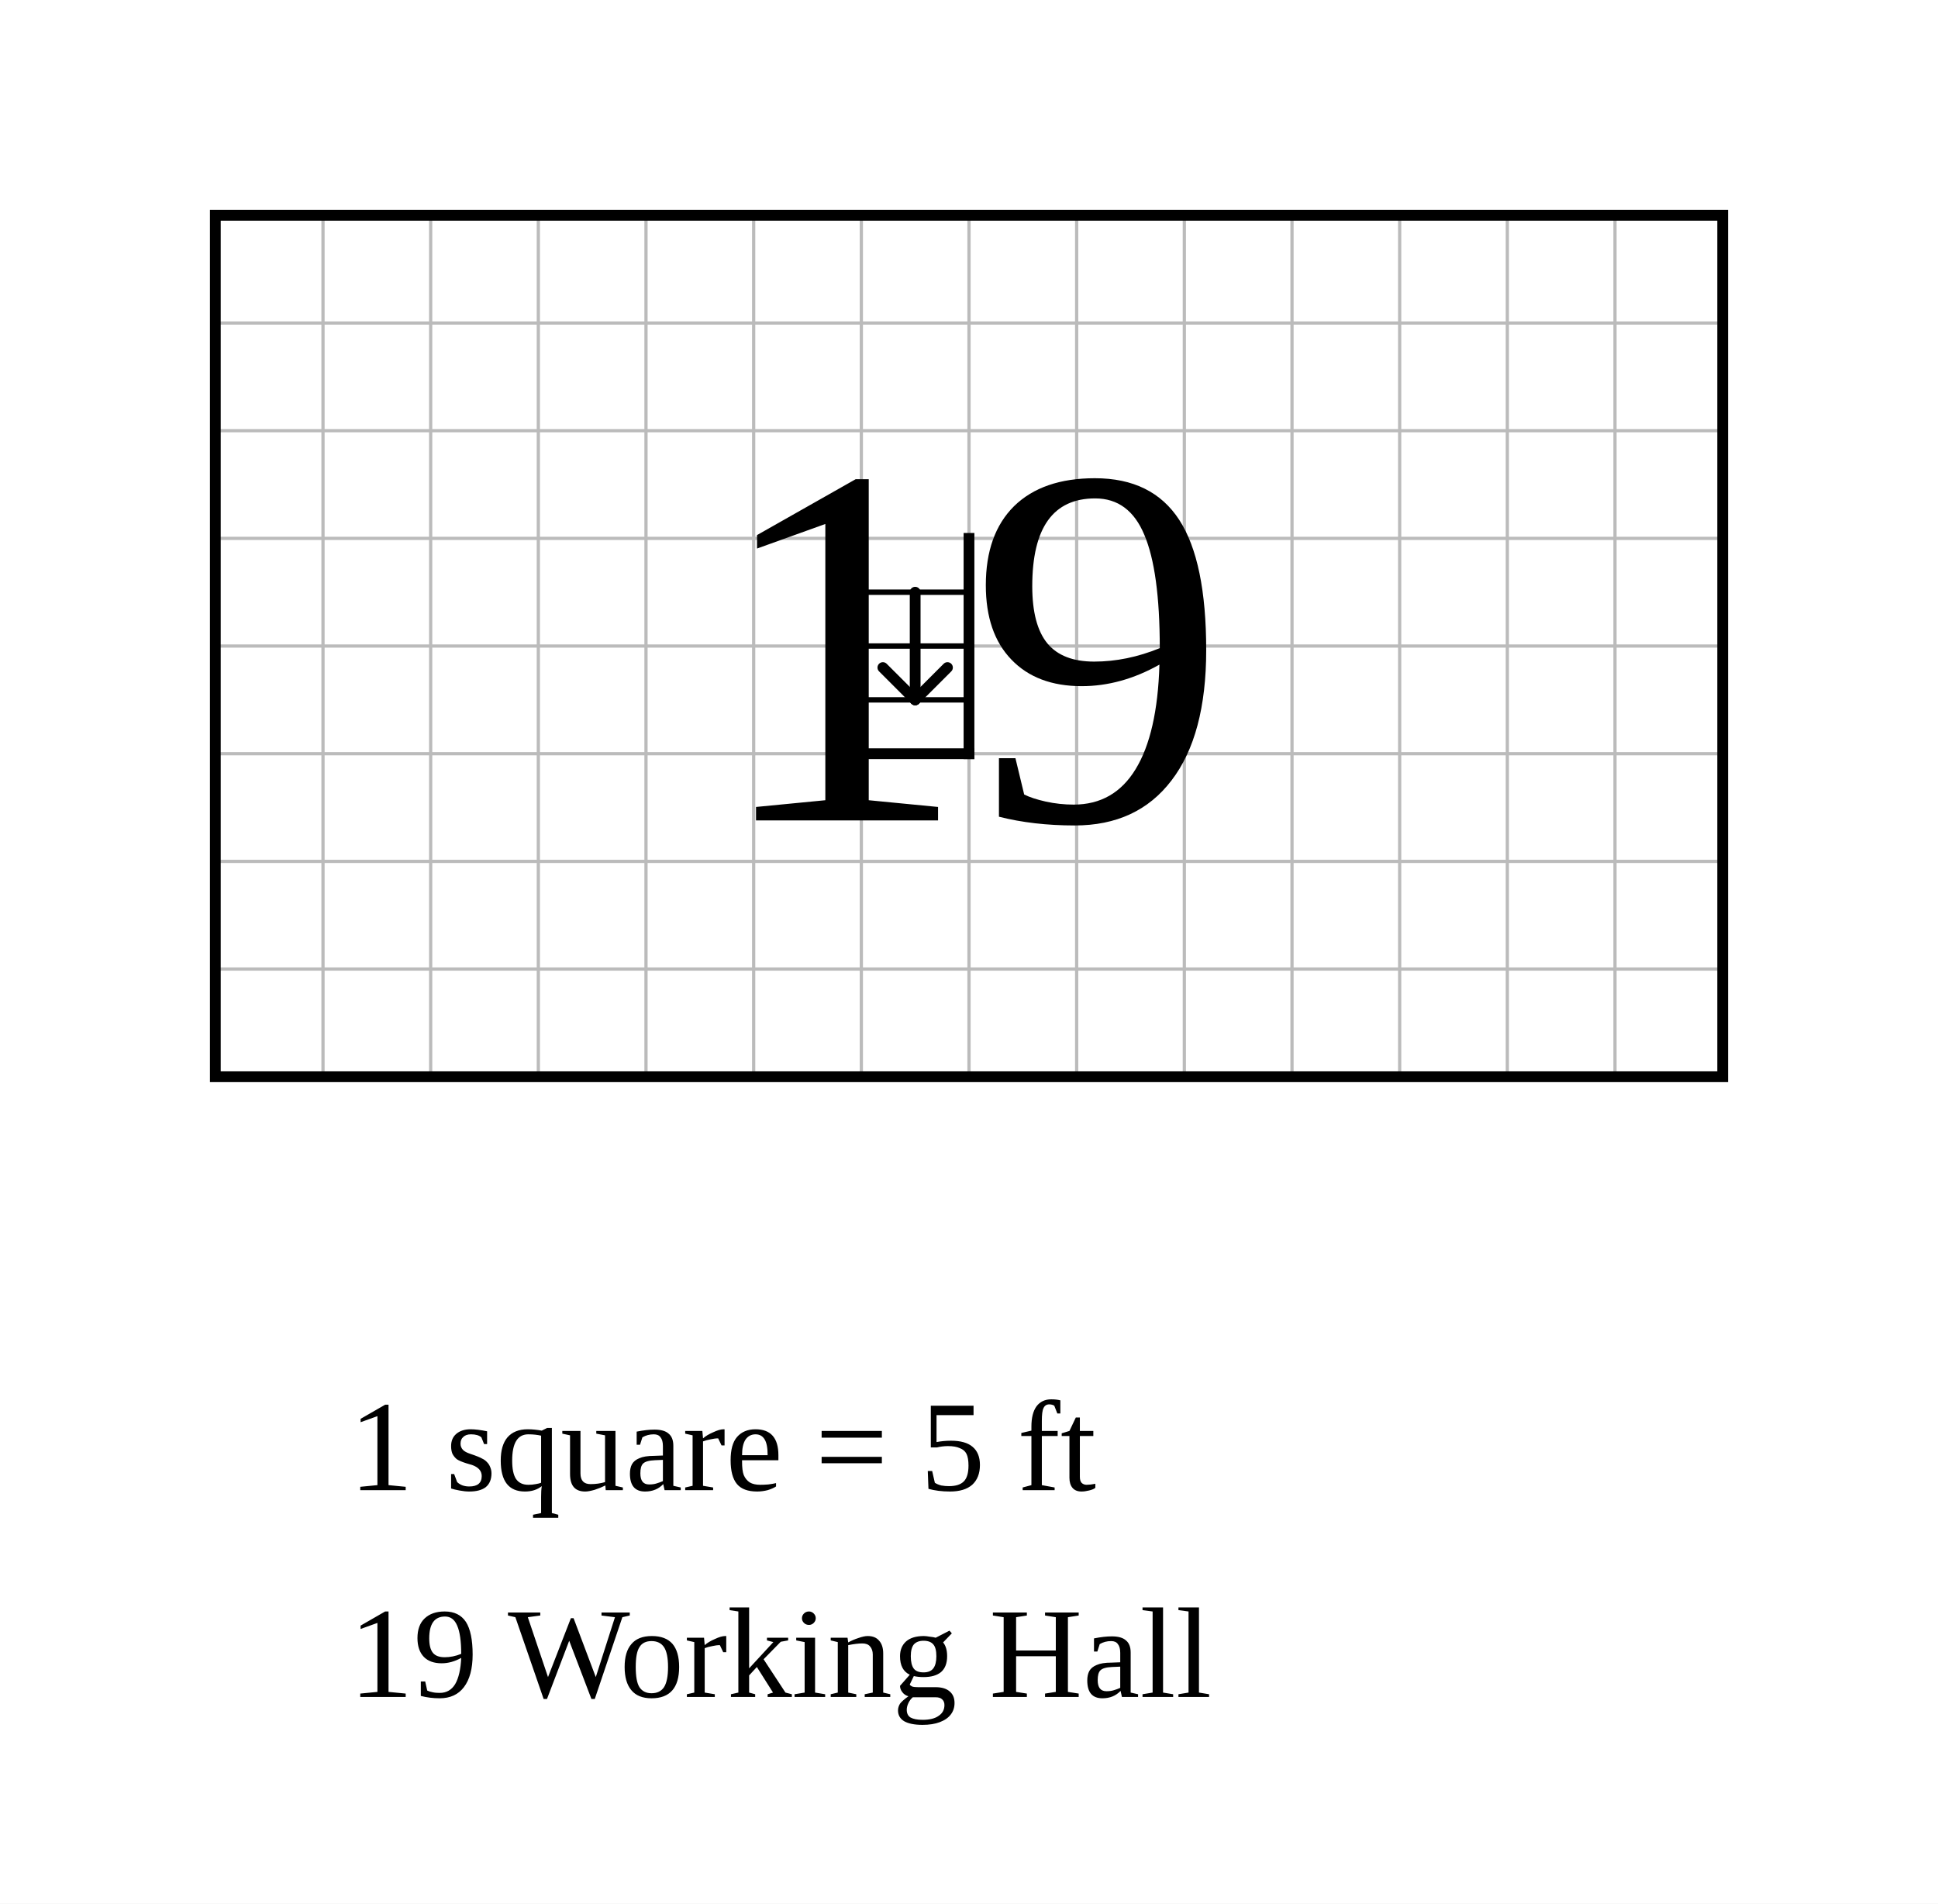
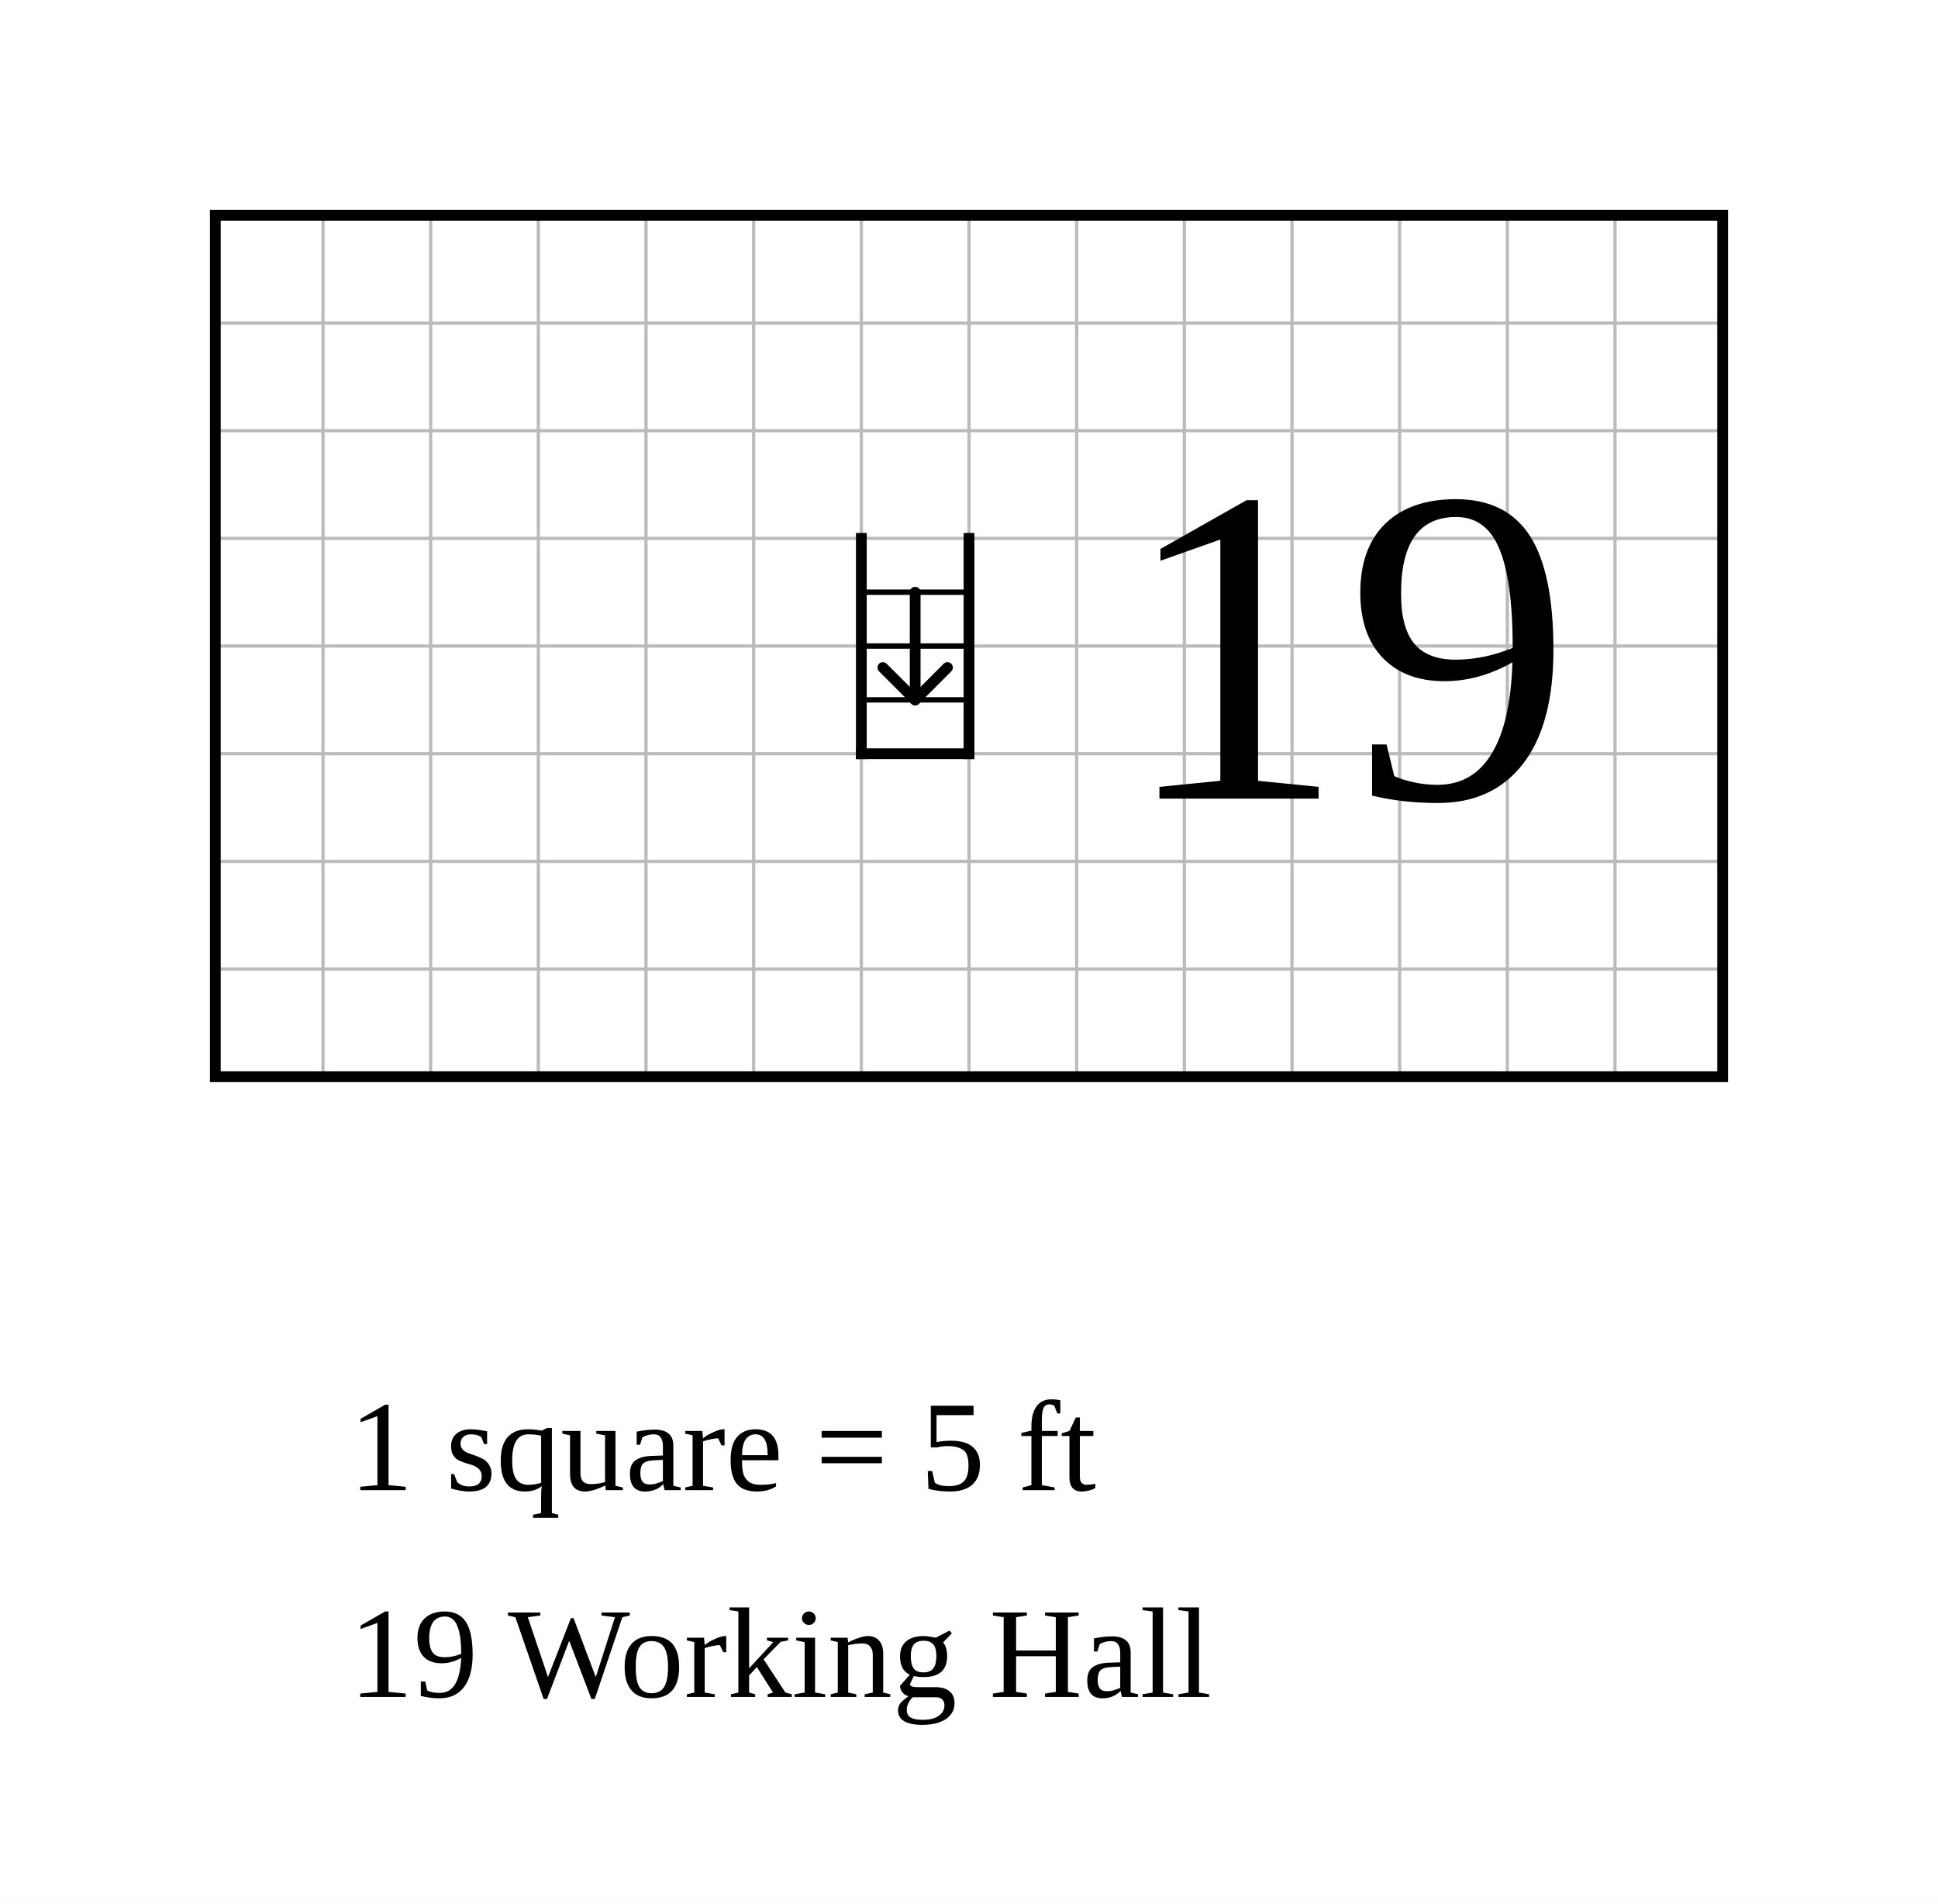
<svg xmlns="http://www.w3.org/2000/svg" width="900" height="884" viewBox="-10 -10 90 88.4">
  <rect x="-10" y="-10" width="90" height="88.4" fill="white" />
  <g stroke="#bbb" stroke-width="0.15">
    <line x1="0" y1="0" x2="0" y2="40" />
    <line x1="5" y1="0" x2="5" y2="40" />
    <line x1="10" y1="0" x2="10" y2="40" />
    <line x1="15" y1="0" x2="15" y2="40" />
    <line x1="20" y1="0" x2="20" y2="40" />
    <line x1="25" y1="0" x2="25" y2="40" />
    <line x1="30" y1="0" x2="30" y2="40" />
    <line x1="35" y1="0" x2="35" y2="40" />
    <line x1="40" y1="0" x2="40" y2="40" />
    <line x1="45" y1="0" x2="45" y2="40" />
    <line x1="50" y1="0" x2="50" y2="40" />
    <line x1="55" y1="0" x2="55" y2="40" />
    <line x1="60" y1="0" x2="60" y2="40" />
    <line x1="65" y1="0" x2="65" y2="40" />
    <line x1="70" y1="0" x2="70" y2="40" />
    <line x1="0" y1="0" x2="70" y2="0" />
    <line x1="0" y1="5" x2="70" y2="5" />
    <line x1="0" y1="10" x2="70" y2="10" />
    <line x1="0" y1="15" x2="70" y2="15" />
    <line x1="0" y1="20" x2="70" y2="20" />
    <line x1="0" y1="25" x2="70" y2="25" />
    <line x1="0" y1="30" x2="70" y2="30" />
    <line x1="0" y1="35" x2="70" y2="35" />
    <line x1="0" y1="40" x2="70" y2="40" />
  </g>
  <rect data-room="work-hall" x="0" y="0" width="70" height="40" fill="none" stroke="black" stroke-width="0.5" />
-   <text data-room="work-hall" x="35" y="20" text-anchor="middle" dominant-baseline="central" font-size="24">19</text>
+   <text data-room="work-hall" x="52.5" y="20" text-anchor="middle" dominant-baseline="central" font-size="21">19</text>
  <g class="stairs" data-room="work-hall">
    <line x1="30" y1="25" x2="35" y2="25" stroke="black" stroke-width="0.5" stroke-linecap="square" />
    <line x1="30" y1="15" x2="30" y2="25" stroke="black" stroke-width="0.5" stroke-linecap="square" />
    <line x1="35" y1="15" x2="35" y2="25" stroke="black" stroke-width="0.5" stroke-linecap="square" />
    <line x1="30" y1="17.5" x2="35" y2="17.5" stroke="black" stroke-width="0.25" />
    <line x1="30" y1="20" x2="35" y2="20" stroke="black" stroke-width="0.25" />
    <line x1="30" y1="22.5" x2="35" y2="22.5" stroke="black" stroke-width="0.25" />
    <line x1="32.5" y1="17.5" x2="32.5" y2="22.5" stroke="black" stroke-width="0.5" stroke-linecap="round" />
    <line x1="32.5" y1="22.5" x2="31" y2="21" stroke="black" stroke-width="0.5" stroke-linecap="round" />
    <line x1="32.5" y1="22.5" x2="34" y2="21" stroke="black" stroke-width="0.5" stroke-linecap="round" />
  </g>
  <text class="scale" x="6.2" y="59.2" font-size="6">1 square = 5 ft</text>
  <text class="key" x="6.2" y="68.8" font-size="6">19  Working Hall</text>
</svg>
